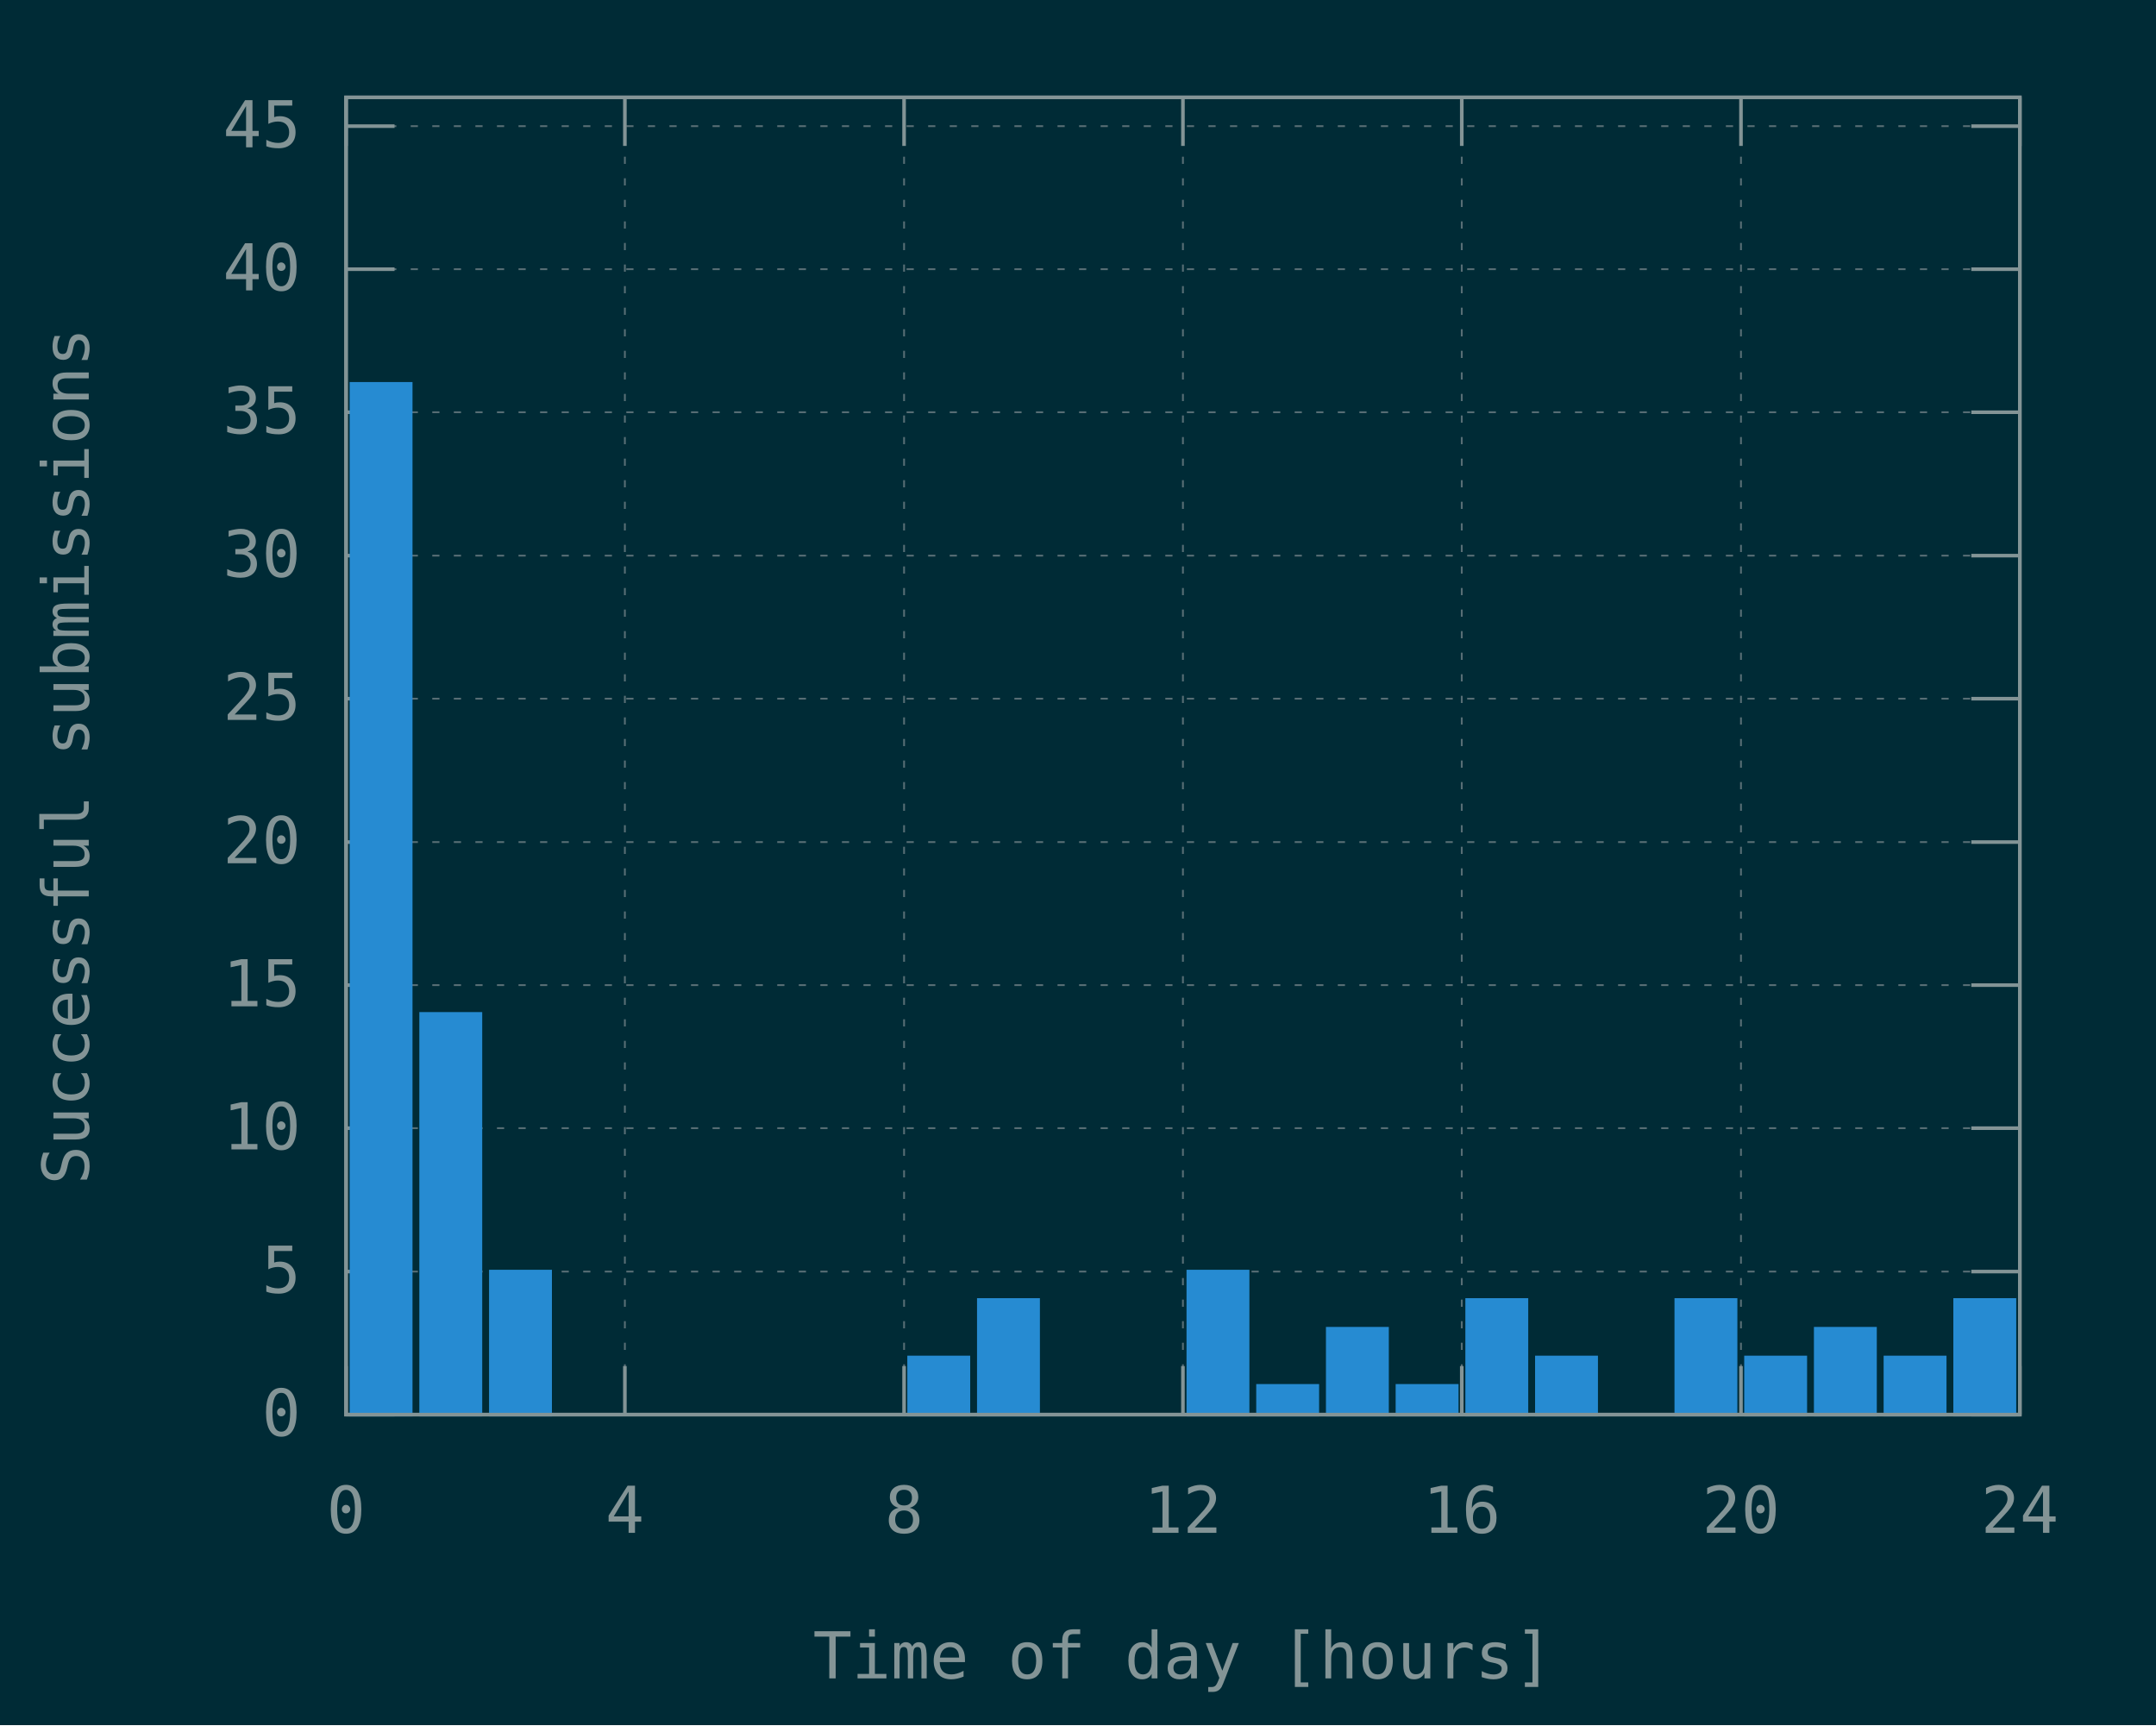
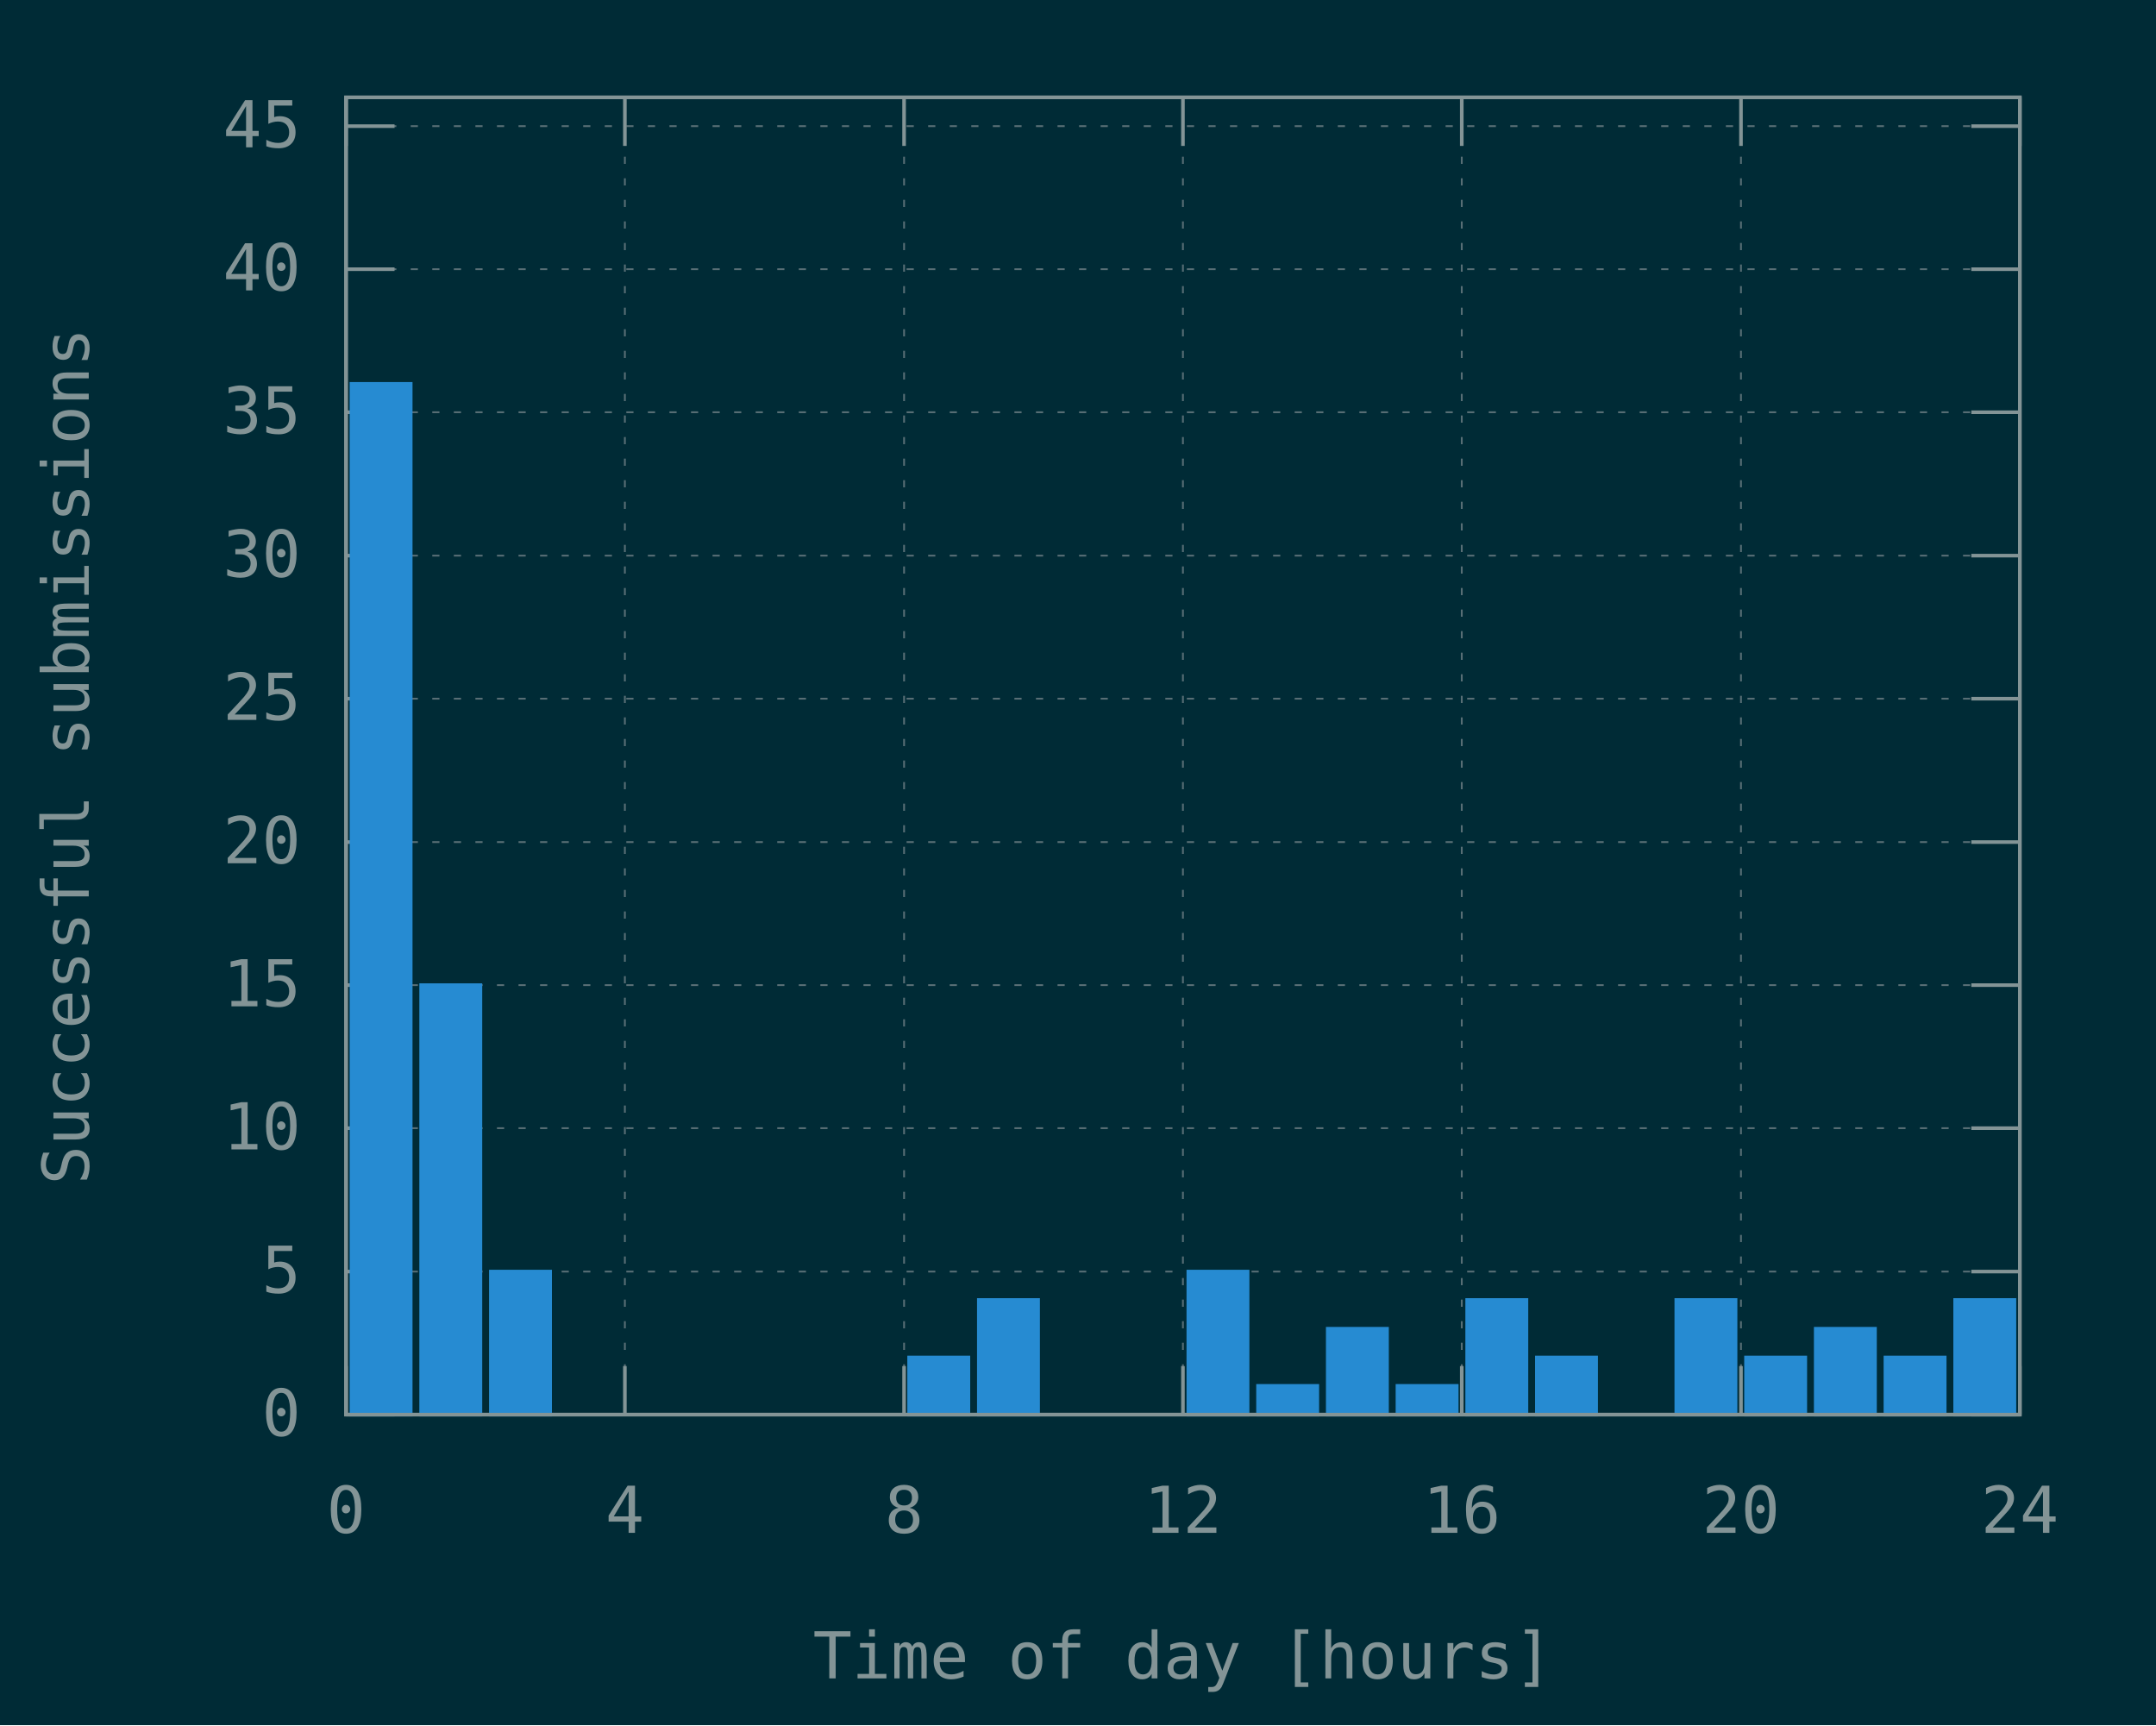
<svg xmlns="http://www.w3.org/2000/svg" xmlns:xlink="http://www.w3.org/1999/xlink" width="600" height="480" viewBox="0 0 600 480">
  <g id="gnuplot_canvas">
    <rect x="0" y="0" width="600" height="480" fill="#002b36" />
    <defs>
      <circle id="gpDot" r="0.5" stroke-width="0.5" stroke="currentColor" />
      <path id="gpPt0" stroke-width="0.148" stroke="currentColor" d="M-1,0 h2 M0,-1 v2" />
      <path id="gpPt1" stroke-width="0.148" stroke="currentColor" d="M-1,-1 L1,1 M1,-1 L-1,1" />
      <path id="gpPt2" stroke-width="0.148" stroke="currentColor" d="M-1,0 L1,0 M0,-1 L0,1 M-1,-1 L1,1 M-1,1 L1,-1" />
      <rect id="gpPt3" stroke-width="0.148" stroke="currentColor" x="-1" y="-1" width="2" height="2" />
      <rect id="gpPt4" stroke-width="0.148" stroke="currentColor" fill="currentColor" x="-1" y="-1" width="2" height="2" />
      <circle id="gpPt5" stroke-width="0.148" stroke="currentColor" cx="0" cy="0" r="1" />
      <use xlink:href="#gpPt5" id="gpPt6" fill="currentColor" stroke="none" />
      <path id="gpPt7" stroke-width="0.148" stroke="currentColor" d="M0,-1.33 L-1.33,0.67 L1.33,0.67 z" />
      <use xlink:href="#gpPt7" id="gpPt8" fill="currentColor" stroke="none" />
      <use xlink:href="#gpPt7" id="gpPt9" stroke="currentColor" transform="rotate(180)" />
      <use xlink:href="#gpPt9" id="gpPt10" fill="currentColor" stroke="none" />
      <use xlink:href="#gpPt3" id="gpPt11" stroke="currentColor" transform="rotate(45)" />
      <use xlink:href="#gpPt11" id="gpPt12" fill="currentColor" stroke="none" />
      <path id="gpPt13" stroke-width="0.148" stroke="currentColor" d="M0,1.330 L1.265,0.411 L0.782,-1.067 L-0.782,-1.076 L-1.265,0.411 z" />
      <use xlink:href="#gpPt13" id="gpPt14" fill="currentColor" stroke="none" />
      <filter id="textbox" filterUnits="objectBoundingBox" x="0" y="0" height="1" width="1">
        <feFlood flood-color="#002B36" flood-opacity="1" result="bgnd" />
        <feComposite in="SourceGraphic" in2="bgnd" operator="atop" />
      </filter>
      <filter id="greybox" filterUnits="objectBoundingBox" x="0" y="0" height="1" width="1">
        <feFlood flood-color="lightgrey" flood-opacity="1" result="grey" />
        <feComposite in="SourceGraphic" in2="grey" operator="atop" />
      </filter>
    </defs>
    <g fill="none" color="#002B36" stroke="currentColor" stroke-width="1.00" stroke-linecap="butt" stroke-linejoin="miter">
</g>
    <g fill="none" color="black" stroke="currentColor" stroke-width="1.00" stroke-linecap="butt" stroke-linejoin="miter">
</g>
    <g fill="none" color="black" stroke="rgb(131, 148, 150)" stroke-width="0.50" stroke-linecap="butt" stroke-linejoin="miter">
</g>
    <g fill="none" color="gray" stroke="currentColor" stroke-width="0.50" stroke-linecap="butt" stroke-linejoin="miter">
      <path stroke="rgb( 88, 110, 117)" stroke-dasharray="2,4" class="gridline" d="M96.3,393.6 L562.1,393.6  " />
    </g>
    <g fill="none" color="gray" stroke="rgb( 88, 110, 117)" stroke-width="1.00" stroke-linecap="butt" stroke-linejoin="miter">
</g>
    <g fill="none" color="black" stroke="currentColor" stroke-width="1.00" stroke-linecap="butt" stroke-linejoin="miter">
      <path stroke="rgb(131, 148, 150)" d="M96.3,393.6 L109.8,393.6 M562.1,393.6 L548.6,393.6  " />
      <g transform="translate(83.7,399.5)" stroke="none" fill="rgb(131,148,150)" font-family="Inconsolata" font-size="18.00" text-anchor="end">
        <text>
          <tspan font-family="Inconsolata"> 0</tspan>
        </text>
      </g>
    </g>
    <g fill="none" color="black" stroke="currentColor" stroke-width="1.00" stroke-linecap="butt" stroke-linejoin="miter">
</g>
    <g fill="none" color="black" stroke="rgb(131, 148, 150)" stroke-width="0.50" stroke-linecap="butt" stroke-linejoin="miter">
</g>
    <g fill="none" color="gray" stroke="currentColor" stroke-width="0.50" stroke-linecap="butt" stroke-linejoin="miter">
      <path stroke="rgb( 88, 110, 117)" stroke-dasharray="2,4" class="gridline" d="M96.3,353.8 L562.1,353.8  " />
    </g>
    <g fill="none" color="gray" stroke="rgb( 88, 110, 117)" stroke-width="1.00" stroke-linecap="butt" stroke-linejoin="miter">
</g>
    <g fill="none" color="black" stroke="currentColor" stroke-width="1.00" stroke-linecap="butt" stroke-linejoin="miter">
      <path stroke="rgb(131, 148, 150)" d="M96.3,353.8 L109.8,353.8 M562.1,353.8 L548.6,353.8  " />
      <g transform="translate(83.7,359.7)" stroke="none" fill="rgb(131,148,150)" font-family="Inconsolata" font-size="18.00" text-anchor="end">
        <text>
          <tspan font-family="Inconsolata"> 5</tspan>
        </text>
      </g>
    </g>
    <g fill="none" color="black" stroke="currentColor" stroke-width="1.00" stroke-linecap="butt" stroke-linejoin="miter">
</g>
    <g fill="none" color="black" stroke="rgb(131, 148, 150)" stroke-width="0.50" stroke-linecap="butt" stroke-linejoin="miter">
</g>
    <g fill="none" color="gray" stroke="currentColor" stroke-width="0.50" stroke-linecap="butt" stroke-linejoin="miter">
      <path stroke="rgb( 88, 110, 117)" stroke-dasharray="2,4" class="gridline" d="M96.3,313.9 L562.1,313.9  " />
    </g>
    <g fill="none" color="gray" stroke="rgb( 88, 110, 117)" stroke-width="1.00" stroke-linecap="butt" stroke-linejoin="miter">
</g>
    <g fill="none" color="black" stroke="currentColor" stroke-width="1.00" stroke-linecap="butt" stroke-linejoin="miter">
      <path stroke="rgb(131, 148, 150)" d="M96.3,313.9 L109.8,313.9 M562.1,313.9 L548.6,313.9  " />
      <g transform="translate(83.7,319.8)" stroke="none" fill="rgb(131,148,150)" font-family="Inconsolata" font-size="18.00" text-anchor="end">
        <text>
          <tspan font-family="Inconsolata"> 10</tspan>
        </text>
      </g>
    </g>
    <g fill="none" color="black" stroke="currentColor" stroke-width="1.00" stroke-linecap="butt" stroke-linejoin="miter">
</g>
    <g fill="none" color="black" stroke="rgb(131, 148, 150)" stroke-width="0.50" stroke-linecap="butt" stroke-linejoin="miter">
</g>
    <g fill="none" color="gray" stroke="currentColor" stroke-width="0.50" stroke-linecap="butt" stroke-linejoin="miter">
      <path stroke="rgb( 88, 110, 117)" stroke-dasharray="2,4" class="gridline" d="M96.3,274.1 L562.1,274.1  " />
    </g>
    <g fill="none" color="gray" stroke="rgb( 88, 110, 117)" stroke-width="1.00" stroke-linecap="butt" stroke-linejoin="miter">
</g>
    <g fill="none" color="black" stroke="currentColor" stroke-width="1.00" stroke-linecap="butt" stroke-linejoin="miter">
      <path stroke="rgb(131, 148, 150)" d="M96.3,274.1 L109.8,274.1 M562.1,274.1 L548.6,274.1  " />
      <g transform="translate(83.7,280.0)" stroke="none" fill="rgb(131,148,150)" font-family="Inconsolata" font-size="18.00" text-anchor="end">
        <text>
          <tspan font-family="Inconsolata"> 15</tspan>
        </text>
      </g>
    </g>
    <g fill="none" color="black" stroke="currentColor" stroke-width="1.00" stroke-linecap="butt" stroke-linejoin="miter">
</g>
    <g fill="none" color="black" stroke="rgb(131, 148, 150)" stroke-width="0.50" stroke-linecap="butt" stroke-linejoin="miter">
</g>
    <g fill="none" color="gray" stroke="currentColor" stroke-width="0.50" stroke-linecap="butt" stroke-linejoin="miter">
      <path stroke="rgb( 88, 110, 117)" stroke-dasharray="2,4" class="gridline" d="M96.3,234.3 L562.1,234.3  " />
    </g>
    <g fill="none" color="gray" stroke="rgb( 88, 110, 117)" stroke-width="1.00" stroke-linecap="butt" stroke-linejoin="miter">
</g>
    <g fill="none" color="black" stroke="currentColor" stroke-width="1.00" stroke-linecap="butt" stroke-linejoin="miter">
      <path stroke="rgb(131, 148, 150)" d="M96.3,234.3 L109.8,234.3 M562.1,234.3 L548.6,234.3  " />
      <g transform="translate(83.7,240.2)" stroke="none" fill="rgb(131,148,150)" font-family="Inconsolata" font-size="18.00" text-anchor="end">
        <text>
          <tspan font-family="Inconsolata"> 20</tspan>
        </text>
      </g>
    </g>
    <g fill="none" color="black" stroke="currentColor" stroke-width="1.00" stroke-linecap="butt" stroke-linejoin="miter">
</g>
    <g fill="none" color="black" stroke="rgb(131, 148, 150)" stroke-width="0.50" stroke-linecap="butt" stroke-linejoin="miter">
</g>
    <g fill="none" color="gray" stroke="currentColor" stroke-width="0.50" stroke-linecap="butt" stroke-linejoin="miter">
      <path stroke="rgb( 88, 110, 117)" stroke-dasharray="2,4" class="gridline" d="M96.3,194.4 L562.1,194.4  " />
    </g>
    <g fill="none" color="gray" stroke="rgb( 88, 110, 117)" stroke-width="1.00" stroke-linecap="butt" stroke-linejoin="miter">
</g>
    <g fill="none" color="black" stroke="currentColor" stroke-width="1.00" stroke-linecap="butt" stroke-linejoin="miter">
      <path stroke="rgb(131, 148, 150)" d="M96.3,194.4 L109.8,194.4 M562.1,194.4 L548.6,194.4  " />
      <g transform="translate(83.7,200.3)" stroke="none" fill="rgb(131,148,150)" font-family="Inconsolata" font-size="18.00" text-anchor="end">
        <text>
          <tspan font-family="Inconsolata"> 25</tspan>
        </text>
      </g>
    </g>
    <g fill="none" color="black" stroke="currentColor" stroke-width="1.00" stroke-linecap="butt" stroke-linejoin="miter">
</g>
    <g fill="none" color="black" stroke="rgb(131, 148, 150)" stroke-width="0.50" stroke-linecap="butt" stroke-linejoin="miter">
</g>
    <g fill="none" color="gray" stroke="currentColor" stroke-width="0.50" stroke-linecap="butt" stroke-linejoin="miter">
      <path stroke="rgb( 88, 110, 117)" stroke-dasharray="2,4" class="gridline" d="M96.3,154.6 L562.1,154.6  " />
    </g>
    <g fill="none" color="gray" stroke="rgb( 88, 110, 117)" stroke-width="1.00" stroke-linecap="butt" stroke-linejoin="miter">
</g>
    <g fill="none" color="black" stroke="currentColor" stroke-width="1.00" stroke-linecap="butt" stroke-linejoin="miter">
      <path stroke="rgb(131, 148, 150)" d="M96.3,154.6 L109.8,154.6 M562.1,154.6 L548.6,154.6  " />
      <g transform="translate(83.7,160.5)" stroke="none" fill="rgb(131,148,150)" font-family="Inconsolata" font-size="18.00" text-anchor="end">
        <text>
          <tspan font-family="Inconsolata"> 30</tspan>
        </text>
      </g>
    </g>
    <g fill="none" color="black" stroke="currentColor" stroke-width="1.00" stroke-linecap="butt" stroke-linejoin="miter">
</g>
    <g fill="none" color="black" stroke="rgb(131, 148, 150)" stroke-width="0.50" stroke-linecap="butt" stroke-linejoin="miter">
</g>
    <g fill="none" color="gray" stroke="currentColor" stroke-width="0.50" stroke-linecap="butt" stroke-linejoin="miter">
      <path stroke="rgb( 88, 110, 117)" stroke-dasharray="2,4" class="gridline" d="M96.3,114.7 L562.1,114.7  " />
    </g>
    <g fill="none" color="gray" stroke="rgb( 88, 110, 117)" stroke-width="1.00" stroke-linecap="butt" stroke-linejoin="miter">
</g>
    <g fill="none" color="black" stroke="currentColor" stroke-width="1.00" stroke-linecap="butt" stroke-linejoin="miter">
      <path stroke="rgb(131, 148, 150)" d="M96.3,114.7 L109.8,114.7 M562.1,114.7 L548.6,114.7  " />
      <g transform="translate(83.7,120.6)" stroke="none" fill="rgb(131,148,150)" font-family="Inconsolata" font-size="18.00" text-anchor="end">
        <text>
          <tspan font-family="Inconsolata"> 35</tspan>
        </text>
      </g>
    </g>
    <g fill="none" color="black" stroke="currentColor" stroke-width="1.00" stroke-linecap="butt" stroke-linejoin="miter">
</g>
    <g fill="none" color="black" stroke="rgb(131, 148, 150)" stroke-width="0.50" stroke-linecap="butt" stroke-linejoin="miter">
</g>
    <g fill="none" color="gray" stroke="currentColor" stroke-width="0.50" stroke-linecap="butt" stroke-linejoin="miter">
      <path stroke="rgb( 88, 110, 117)" stroke-dasharray="2,4" class="gridline" d="M96.3,74.9 L562.1,74.9  " />
    </g>
    <g fill="none" color="gray" stroke="rgb( 88, 110, 117)" stroke-width="1.00" stroke-linecap="butt" stroke-linejoin="miter">
</g>
    <g fill="none" color="black" stroke="currentColor" stroke-width="1.00" stroke-linecap="butt" stroke-linejoin="miter">
      <path stroke="rgb(131, 148, 150)" d="M96.3,74.9 L109.8,74.9 M562.1,74.9 L548.6,74.9  " />
      <g transform="translate(83.7,80.8)" stroke="none" fill="rgb(131,148,150)" font-family="Inconsolata" font-size="18.00" text-anchor="end">
        <text>
          <tspan font-family="Inconsolata"> 40</tspan>
        </text>
      </g>
    </g>
    <g fill="none" color="black" stroke="currentColor" stroke-width="1.00" stroke-linecap="butt" stroke-linejoin="miter">
</g>
    <g fill="none" color="black" stroke="rgb(131, 148, 150)" stroke-width="0.50" stroke-linecap="butt" stroke-linejoin="miter">
</g>
    <g fill="none" color="gray" stroke="currentColor" stroke-width="0.50" stroke-linecap="butt" stroke-linejoin="miter">
      <path stroke="rgb( 88, 110, 117)" stroke-dasharray="2,4" class="gridline" d="M96.3,35.1 L562.1,35.1  " />
    </g>
    <g fill="none" color="gray" stroke="rgb( 88, 110, 117)" stroke-width="1.00" stroke-linecap="butt" stroke-linejoin="miter">
</g>
    <g fill="none" color="black" stroke="currentColor" stroke-width="1.00" stroke-linecap="butt" stroke-linejoin="miter">
      <path stroke="rgb(131, 148, 150)" d="M96.3,35.1 L109.8,35.1 M562.1,35.1 L548.6,35.1  " />
      <g transform="translate(83.7,41.0)" stroke="none" fill="rgb(131,148,150)" font-family="Inconsolata" font-size="18.00" text-anchor="end">
        <text>
          <tspan font-family="Inconsolata"> 45</tspan>
        </text>
      </g>
    </g>
    <g fill="none" color="black" stroke="currentColor" stroke-width="1.00" stroke-linecap="butt" stroke-linejoin="miter">
</g>
    <g fill="none" color="black" stroke="rgb(131, 148, 150)" stroke-width="0.50" stroke-linecap="butt" stroke-linejoin="miter">
</g>
    <g fill="none" color="gray" stroke="currentColor" stroke-width="0.50" stroke-linecap="butt" stroke-linejoin="miter">
      <path stroke="rgb( 88, 110, 117)" stroke-dasharray="2,4" class="gridline" d="M96.3,393.6 L96.3,27.1  " />
    </g>
    <g fill="none" color="gray" stroke="rgb( 88, 110, 117)" stroke-width="1.00" stroke-linecap="butt" stroke-linejoin="miter">
</g>
    <g fill="none" color="black" stroke="currentColor" stroke-width="1.00" stroke-linecap="butt" stroke-linejoin="miter">
      <path stroke="rgb(131, 148, 150)" d="M96.3,393.6 L96.3,380.1 M96.3,27.1 L96.3,40.6  " />
      <g transform="translate(96.3,426.5)" stroke="none" fill="rgb(131,148,150)" font-family="Inconsolata" font-size="18.00" text-anchor="middle">
        <text>
          <tspan font-family="Inconsolata"> 0</tspan>
        </text>
      </g>
    </g>
    <g fill="none" color="black" stroke="currentColor" stroke-width="1.00" stroke-linecap="butt" stroke-linejoin="miter">
</g>
    <g fill="none" color="black" stroke="rgb(131, 148, 150)" stroke-width="0.50" stroke-linecap="butt" stroke-linejoin="miter">
</g>
    <g fill="none" color="gray" stroke="currentColor" stroke-width="0.50" stroke-linecap="butt" stroke-linejoin="miter">
      <path stroke="rgb( 88, 110, 117)" stroke-dasharray="2,4" class="gridline" d="M173.9,393.6 L173.9,27.1  " />
    </g>
    <g fill="none" color="gray" stroke="rgb( 88, 110, 117)" stroke-width="1.00" stroke-linecap="butt" stroke-linejoin="miter">
</g>
    <g fill="none" color="black" stroke="currentColor" stroke-width="1.00" stroke-linecap="butt" stroke-linejoin="miter">
      <path stroke="rgb(131, 148, 150)" d="M173.9,393.6 L173.9,380.1 M173.9,27.1 L173.9,40.6  " />
      <g transform="translate(173.9,426.5)" stroke="none" fill="rgb(131,148,150)" font-family="Inconsolata" font-size="18.00" text-anchor="middle">
        <text>
          <tspan font-family="Inconsolata"> 4</tspan>
        </text>
      </g>
    </g>
    <g fill="none" color="black" stroke="currentColor" stroke-width="1.00" stroke-linecap="butt" stroke-linejoin="miter">
</g>
    <g fill="none" color="black" stroke="rgb(131, 148, 150)" stroke-width="0.50" stroke-linecap="butt" stroke-linejoin="miter">
</g>
    <g fill="none" color="gray" stroke="currentColor" stroke-width="0.50" stroke-linecap="butt" stroke-linejoin="miter">
      <path stroke="rgb( 88, 110, 117)" stroke-dasharray="2,4" class="gridline" d="M251.6,393.6 L251.6,27.1  " />
    </g>
    <g fill="none" color="gray" stroke="rgb( 88, 110, 117)" stroke-width="1.00" stroke-linecap="butt" stroke-linejoin="miter">
</g>
    <g fill="none" color="black" stroke="currentColor" stroke-width="1.00" stroke-linecap="butt" stroke-linejoin="miter">
      <path stroke="rgb(131, 148, 150)" d="M251.6,393.6 L251.6,380.1 M251.6,27.1 L251.6,40.6  " />
      <g transform="translate(251.6,426.5)" stroke="none" fill="rgb(131,148,150)" font-family="Inconsolata" font-size="18.00" text-anchor="middle">
        <text>
          <tspan font-family="Inconsolata"> 8</tspan>
        </text>
      </g>
    </g>
    <g fill="none" color="black" stroke="currentColor" stroke-width="1.00" stroke-linecap="butt" stroke-linejoin="miter">
</g>
    <g fill="none" color="black" stroke="rgb(131, 148, 150)" stroke-width="0.50" stroke-linecap="butt" stroke-linejoin="miter">
</g>
    <g fill="none" color="gray" stroke="currentColor" stroke-width="0.50" stroke-linecap="butt" stroke-linejoin="miter">
      <path stroke="rgb( 88, 110, 117)" stroke-dasharray="2,4" class="gridline" d="M329.2,393.6 L329.2,27.1  " />
    </g>
    <g fill="none" color="gray" stroke="rgb( 88, 110, 117)" stroke-width="1.00" stroke-linecap="butt" stroke-linejoin="miter">
</g>
    <g fill="none" color="black" stroke="currentColor" stroke-width="1.00" stroke-linecap="butt" stroke-linejoin="miter">
      <path stroke="rgb(131, 148, 150)" d="M329.2,393.6 L329.2,380.1 M329.2,27.1 L329.2,40.6  " />
      <g transform="translate(329.2,426.5)" stroke="none" fill="rgb(131,148,150)" font-family="Inconsolata" font-size="18.00" text-anchor="middle">
        <text>
          <tspan font-family="Inconsolata"> 12</tspan>
        </text>
      </g>
    </g>
    <g fill="none" color="black" stroke="currentColor" stroke-width="1.00" stroke-linecap="butt" stroke-linejoin="miter">
</g>
    <g fill="none" color="black" stroke="rgb(131, 148, 150)" stroke-width="0.50" stroke-linecap="butt" stroke-linejoin="miter">
</g>
    <g fill="none" color="gray" stroke="currentColor" stroke-width="0.50" stroke-linecap="butt" stroke-linejoin="miter">
      <path stroke="rgb( 88, 110, 117)" stroke-dasharray="2,4" class="gridline" d="M406.8,393.6 L406.8,27.1  " />
    </g>
    <g fill="none" color="gray" stroke="rgb( 88, 110, 117)" stroke-width="1.00" stroke-linecap="butt" stroke-linejoin="miter">
</g>
    <g fill="none" color="black" stroke="currentColor" stroke-width="1.00" stroke-linecap="butt" stroke-linejoin="miter">
      <path stroke="rgb(131, 148, 150)" d="M406.8,393.6 L406.8,380.1 M406.8,27.1 L406.8,40.6  " />
      <g transform="translate(406.8,426.5)" stroke="none" fill="rgb(131,148,150)" font-family="Inconsolata" font-size="18.00" text-anchor="middle">
        <text>
          <tspan font-family="Inconsolata"> 16</tspan>
        </text>
      </g>
    </g>
    <g fill="none" color="black" stroke="currentColor" stroke-width="1.00" stroke-linecap="butt" stroke-linejoin="miter">
</g>
    <g fill="none" color="black" stroke="rgb(131, 148, 150)" stroke-width="0.50" stroke-linecap="butt" stroke-linejoin="miter">
</g>
    <g fill="none" color="gray" stroke="currentColor" stroke-width="0.50" stroke-linecap="butt" stroke-linejoin="miter">
      <path stroke="rgb( 88, 110, 117)" stroke-dasharray="2,4" class="gridline" d="M484.5,393.6 L484.5,40.6 L484.5,27.1  " />
    </g>
    <g fill="none" color="gray" stroke="rgb( 88, 110, 117)" stroke-width="1.00" stroke-linecap="butt" stroke-linejoin="miter">
</g>
    <g fill="none" color="black" stroke="currentColor" stroke-width="1.00" stroke-linecap="butt" stroke-linejoin="miter">
      <path stroke="rgb(131, 148, 150)" d="M484.5,393.6 L484.5,380.1 M484.5,27.1 L484.5,40.6  " />
      <g transform="translate(484.5,426.5)" stroke="none" fill="rgb(131,148,150)" font-family="Inconsolata" font-size="18.00" text-anchor="middle">
        <text>
          <tspan font-family="Inconsolata"> 20</tspan>
        </text>
      </g>
    </g>
    <g fill="none" color="black" stroke="currentColor" stroke-width="1.00" stroke-linecap="butt" stroke-linejoin="miter">
</g>
    <g fill="none" color="black" stroke="rgb(131, 148, 150)" stroke-width="0.50" stroke-linecap="butt" stroke-linejoin="miter">
</g>
    <g fill="none" color="gray" stroke="currentColor" stroke-width="0.50" stroke-linecap="butt" stroke-linejoin="miter">
      <path stroke="rgb( 88, 110, 117)" stroke-dasharray="2,4" class="gridline" d="M562.1,393.6 L562.1,27.1  " />
    </g>
    <g fill="none" color="gray" stroke="rgb( 88, 110, 117)" stroke-width="1.00" stroke-linecap="butt" stroke-linejoin="miter">
</g>
    <g fill="none" color="black" stroke="currentColor" stroke-width="1.00" stroke-linecap="butt" stroke-linejoin="miter">
      <path stroke="rgb(131, 148, 150)" d="M562.1,393.6 L562.1,380.1 M562.1,27.1 L562.1,40.6  " />
      <g transform="translate(562.1,426.5)" stroke="none" fill="rgb(131,148,150)" font-family="Inconsolata" font-size="18.00" text-anchor="middle">
        <text>
          <tspan font-family="Inconsolata"> 24</tspan>
        </text>
      </g>
    </g>
    <g fill="none" color="black" stroke="currentColor" stroke-width="1.00" stroke-linecap="butt" stroke-linejoin="miter">
</g>
    <g fill="none" color="black" stroke="currentColor" stroke-width="1.00" stroke-linecap="butt" stroke-linejoin="miter">
      <path stroke="rgb(131, 148, 150)" d="M96.3,27.1 L96.3,393.6 L562.1,393.6 L562.1,27.1 L96.3,27.1 Z  " />
    </g>
    <g fill="none" color="black" stroke="currentColor" stroke-width="1.00" stroke-linecap="butt" stroke-linejoin="miter">
      <g transform="translate(24.7,210.4) rotate(270)" stroke="none" fill="rgb(131,148,150)" font-family="Inconsolata" font-size="18.00" text-anchor="middle">
        <text>
          <tspan font-family="Inconsolata">Successful submissions</tspan>
        </text>
      </g>
    </g>
    <g fill="none" color="black" stroke="currentColor" stroke-width="1.00" stroke-linecap="butt" stroke-linejoin="miter">
      <g transform="translate(329.2,467.0)" stroke="none" fill="rgb(131,148,150)" font-family="Inconsolata" font-size="18.00" text-anchor="middle">
        <text>
          <tspan font-family="Inconsolata">Time of day [hours]</tspan>
        </text>
      </g>
    </g>
    <g fill="none" color="black" stroke="currentColor" stroke-width="1.00" stroke-linecap="butt" stroke-linejoin="miter">
</g>
    <g id="gnuplot_plot_1">
      <g fill="none" color="black" stroke="currentColor" stroke-width="1.00" stroke-linecap="butt" stroke-linejoin="miter">
        <g stroke="none" shape-rendering="crispEdges">
          <polygon fill="rgb( 38, 139, 210)" points="97.8,393.6 114.4,393.6 114.4,106.7 97.8,106.7 " />
        </g>
        <path stroke="rgb( 38, 139, 210)" d="M97.8,393.6 L97.8,106.8 L114.3,106.8 L114.3,393.6 L97.8,393.6 Z  " />
        <g stroke="none" shape-rendering="crispEdges">
-           <polygon fill="rgb( 38, 139, 210)" points="117.2,393.6 133.8,393.6 133.8,282.0 117.2,282.0 " />
-         </g>
-         <path stroke="rgb( 38, 139, 210)" d="M117.2,393.6 L117.2,282.1 L133.7,282.1 L133.7,393.6 L117.2,393.6 Z  " />
+           <polygon fill="rgb( 38, 139, 210)" points="117.2,393.6 133.8,393.6 133.8,274.0 117.2,274.0 " />
+         </g>
+         <path stroke="rgb( 38, 139, 210)" d="M117.2,393.6 L117.2,274.1 L133.7,274.1 L133.7,393.6 L117.2,393.6 Z  " />
        <g stroke="none" shape-rendering="crispEdges">
          <polygon fill="rgb( 38, 139, 210)" points="136.6,393.6 153.2,393.6 153.2,353.7 136.6,353.7 " />
        </g>
        <path stroke="rgb( 38, 139, 210)" d="M136.6,393.6 L136.6,353.8 L153.1,353.8 L153.1,393.6 L136.6,393.6 Z  " />
        <g stroke="none" shape-rendering="crispEdges">
          <polygon fill="rgb( 38, 139, 210)" points="253.0,393.6 269.6,393.6 269.6,377.6 253.0,377.6 " />
        </g>
        <path stroke="rgb( 38, 139, 210)" d="M253.0,393.6 L253.0,377.7 L269.5,377.7 L269.5,393.6 L253.0,393.6 Z  " />
        <g stroke="none" shape-rendering="crispEdges">
          <polygon fill="rgb( 38, 139, 210)" points="272.4,393.6 289.0,393.6 289.0,361.6 272.4,361.6 " />
        </g>
        <path stroke="rgb( 38, 139, 210)" d="M272.4,393.6 L272.4,361.7 L288.9,361.7 L288.9,393.6 L272.4,393.6 Z  " />
        <g stroke="none" shape-rendering="crispEdges">
          <polygon fill="rgb( 38, 139, 210)" points="330.7,393.6 347.3,393.6 347.3,353.7 330.7,353.7 " />
        </g>
        <path stroke="rgb( 38, 139, 210)" d="M330.7,393.6 L330.7,353.8 L347.2,353.8 L347.2,393.6 L330.7,393.6 Z  " />
        <g stroke="none" shape-rendering="crispEdges">
          <polygon fill="rgb( 38, 139, 210)" points="350.1,393.6 366.7,393.6 366.7,385.5 350.1,385.5 " />
        </g>
        <path stroke="rgb( 38, 139, 210)" d="M350.1,393.6 L350.1,385.6 L366.6,385.6 L366.6,393.6 L350.1,393.6 Z  " />
        <g stroke="none" shape-rendering="crispEdges">
          <polygon fill="rgb( 38, 139, 210)" points="369.5,393.6 386.1,393.6 386.1,369.6 369.5,369.6 " />
        </g>
        <path stroke="rgb( 38, 139, 210)" d="M369.5,393.6 L369.5,369.7 L386.0,369.7 L386.0,393.6 L369.5,393.6 Z  " />
        <g stroke="none" shape-rendering="crispEdges">
          <polygon fill="rgb( 38, 139, 210)" points="388.9,393.6 405.5,393.6 405.5,385.5 388.9,385.5 " />
        </g>
        <path stroke="rgb( 38, 139, 210)" d="M388.9,393.6 L388.9,385.6 L405.4,385.6 L405.4,393.6 L388.9,393.6 Z  " />
        <g stroke="none" shape-rendering="crispEdges">
          <polygon fill="rgb( 38, 139, 210)" points="408.3,393.6 424.9,393.6 424.9,361.6 408.3,361.6 " />
        </g>
        <path stroke="rgb( 38, 139, 210)" d="M408.3,393.6 L408.3,361.7 L424.8,361.7 L424.8,393.6 L408.3,393.6 Z  " />
        <g stroke="none" shape-rendering="crispEdges">
          <polygon fill="rgb( 38, 139, 210)" points="427.7,393.6 444.3,393.6 444.3,377.6 427.7,377.6 " />
        </g>
        <path stroke="rgb( 38, 139, 210)" d="M427.7,393.6 L427.7,377.7 L444.2,377.7 L444.2,393.6 L427.7,393.6 Z  " />
        <g stroke="none" shape-rendering="crispEdges">
          <polygon fill="rgb( 38, 139, 210)" points="466.5,393.6 483.1,393.6 483.1,361.6 466.5,361.6 " />
        </g>
        <path stroke="rgb( 38, 139, 210)" d="M466.5,393.6 L466.5,361.7 L483.0,361.7 L483.0,393.6 L466.5,393.6 Z  " />
        <g stroke="none" shape-rendering="crispEdges">
          <polygon fill="rgb( 38, 139, 210)" points="485.9,393.6 502.5,393.6 502.5,377.6 485.9,377.6 " />
        </g>
        <path stroke="rgb( 38, 139, 210)" d="M485.9,393.6 L485.9,377.7 L502.4,377.7 L502.4,393.6 L485.9,393.6 Z  " />
        <g stroke="none" shape-rendering="crispEdges">
          <polygon fill="rgb( 38, 139, 210)" points="505.3,393.6 521.9,393.6 521.9,369.6 505.3,369.6 " />
        </g>
        <path stroke="rgb( 38, 139, 210)" d="M505.3,393.6 L505.3,369.7 L521.8,369.7 L521.8,393.6 L505.3,393.6 Z  " />
        <g stroke="none" shape-rendering="crispEdges">
          <polygon fill="rgb( 38, 139, 210)" points="524.7,393.6 541.3,393.6 541.3,377.6 524.7,377.6 " />
        </g>
        <path stroke="rgb( 38, 139, 210)" d="M524.7,393.6 L524.7,377.7 L541.2,377.7 L541.2,393.6 L524.7,393.6 Z  " />
        <g stroke="none" shape-rendering="crispEdges">
          <polygon fill="rgb( 38, 139, 210)" points="544.1,393.6 560.7,393.6 560.7,361.6 544.1,361.6 " />
        </g>
        <path stroke="rgb( 38, 139, 210)" d="M544.1,393.6 L544.1,361.7 L560.6,361.7 L560.6,393.6 L544.1,393.6 Z  " />
      </g>
    </g>
    <g fill="none" color="#002B36" stroke="rgb( 38, 139, 210)" stroke-width="2.00" stroke-linecap="butt" stroke-linejoin="miter">
</g>
    <g fill="none" color="black" stroke="currentColor" stroke-width="2.00" stroke-linecap="butt" stroke-linejoin="miter">
</g>
    <g fill="none" color="black" stroke="black" stroke-width="1.00" stroke-linecap="butt" stroke-linejoin="miter">
</g>
    <g fill="none" color="black" stroke="currentColor" stroke-width="1.00" stroke-linecap="butt" stroke-linejoin="miter">
      <path stroke="rgb(131, 148, 150)" d="M96.3,27.1 L96.3,393.6 L562.1,393.6 L562.1,27.1 L96.3,27.1 Z  " />
    </g>
    <g fill="none" color="black" stroke="currentColor" stroke-width="1.00" stroke-linecap="butt" stroke-linejoin="miter">
</g>
  </g>
</svg>
